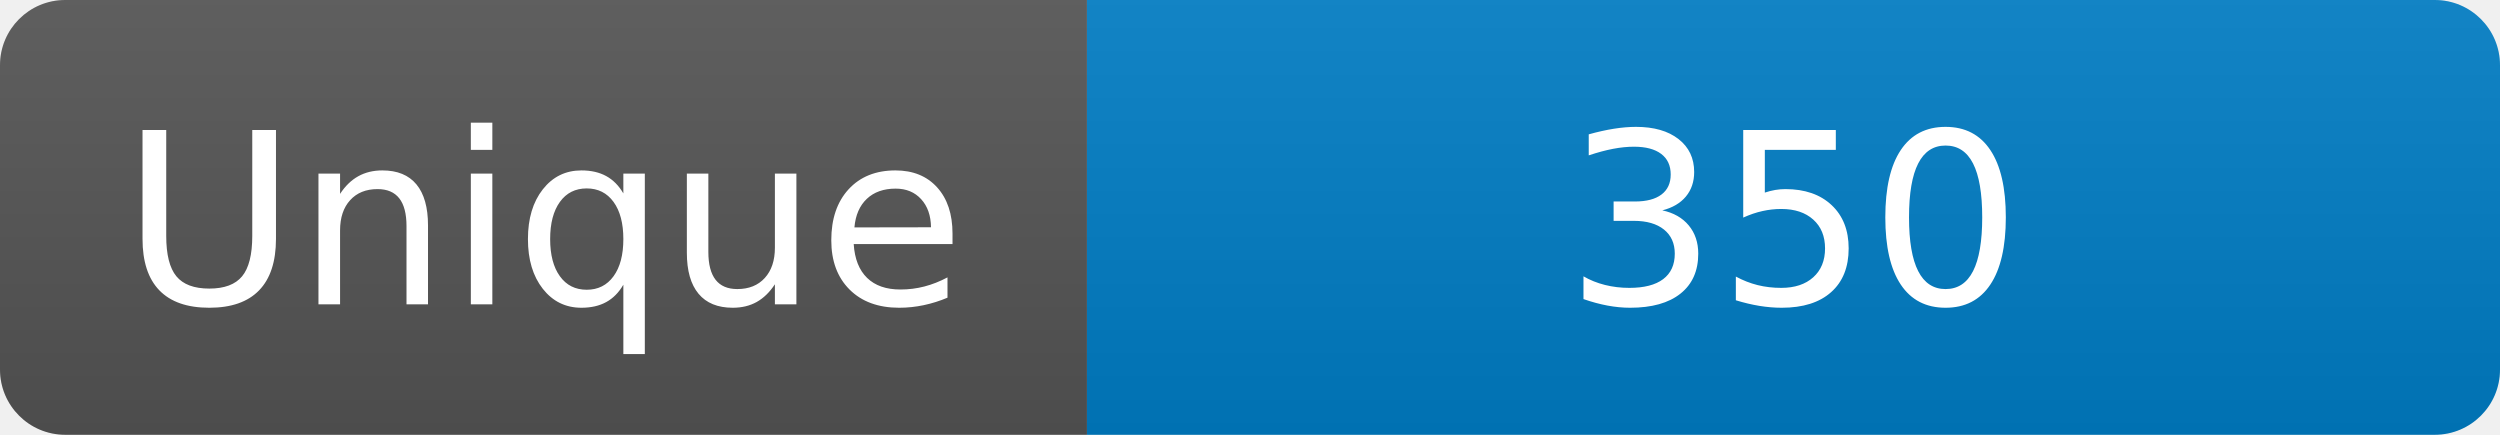
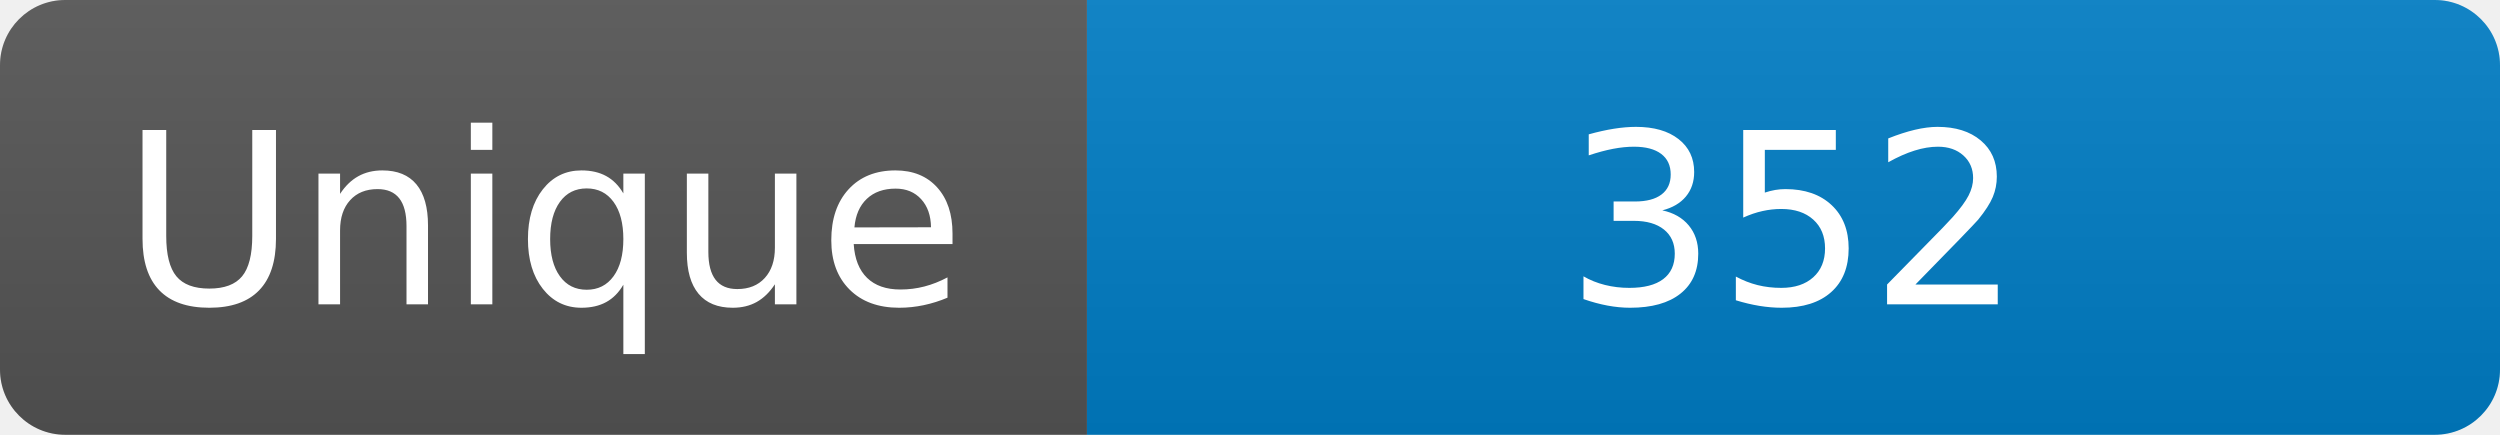
<svg xmlns="http://www.w3.org/2000/svg" width="115" height="20" role="img" aria-label="Maintained?: yes">
  <linearGradient id="s" x2="0" y2="100%">
    <stop offset="0" stop-color="#bbb" stop-opacity=".1" />
    <stop offset="1" stop-opacity=".1" />
  </linearGradient>
  <clipPath id="r">
    <rect width="115" height="20" rx="3" fill="#fff" />
  </clipPath>
  <g clip-path="url(#r)">
    <rect width="50" height="20" fill="#555" />
    <rect x="50" width="160" height="20" fill="#007ec6" />
    <rect width="115" height="20" fill="url(#s)" />
  </g>
  <g fill="#fff" text-anchor="middle" font-family="Verdana,Geneva,DejaVu Sans,sans-serif" font-size="110">
    <text x="250" y="140" transform="scale(.1)" fill="#fff">Unique</text>
-     <text x="825" y="140" transform="scale(.1)" fill="#fff">350</text>
+     <text x="825" y="140" transform="scale(.1)" fill="#fff">352</text>
  </g>
</svg>
